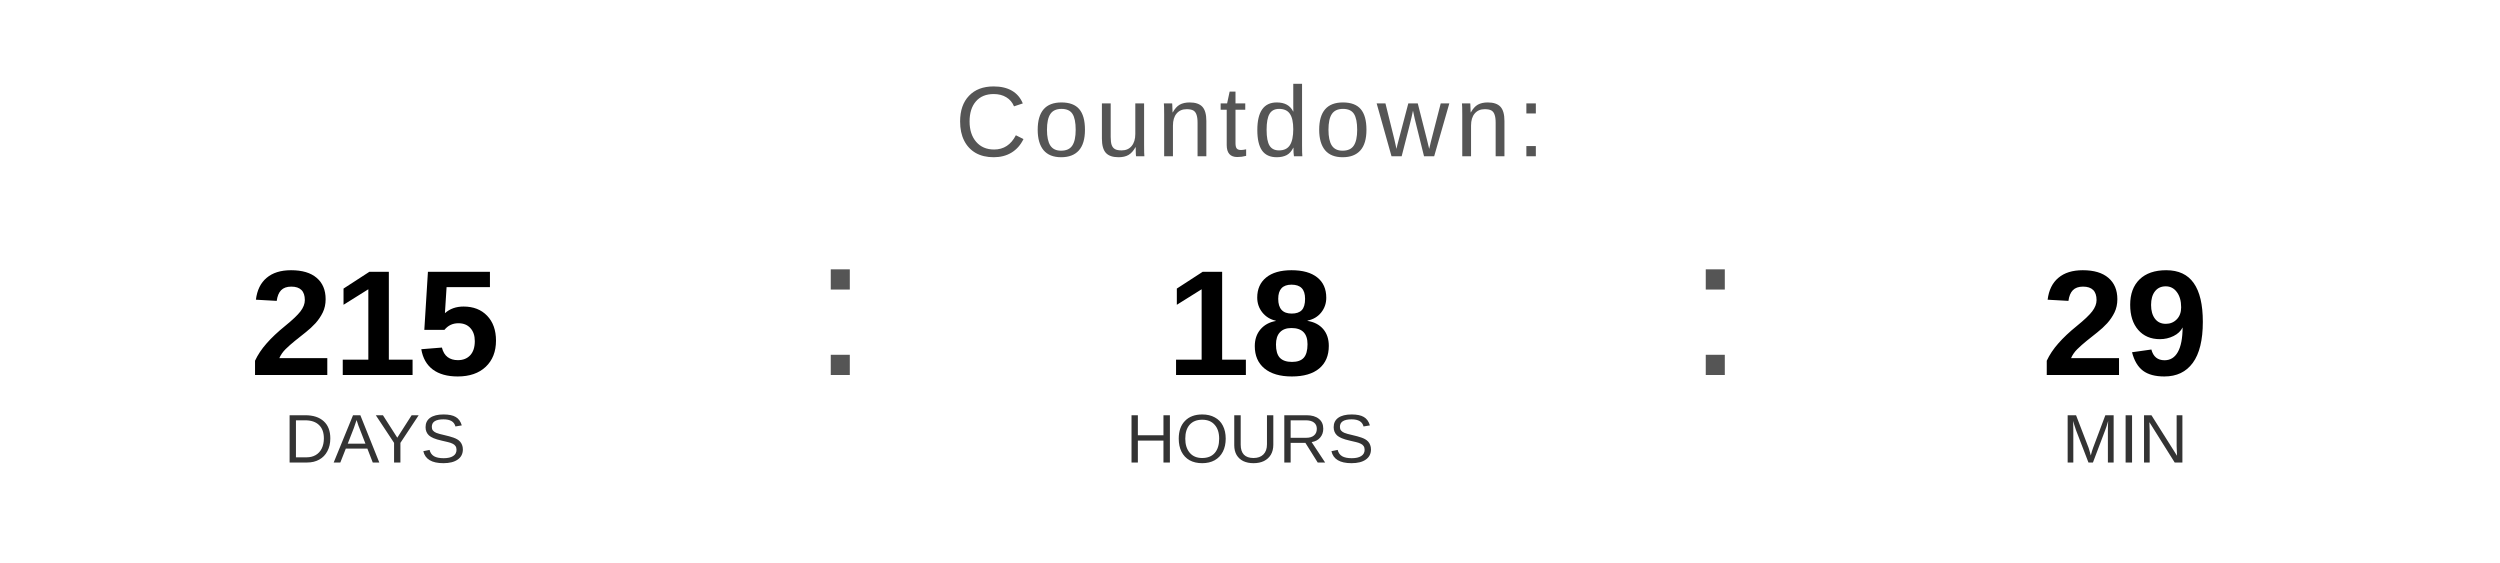
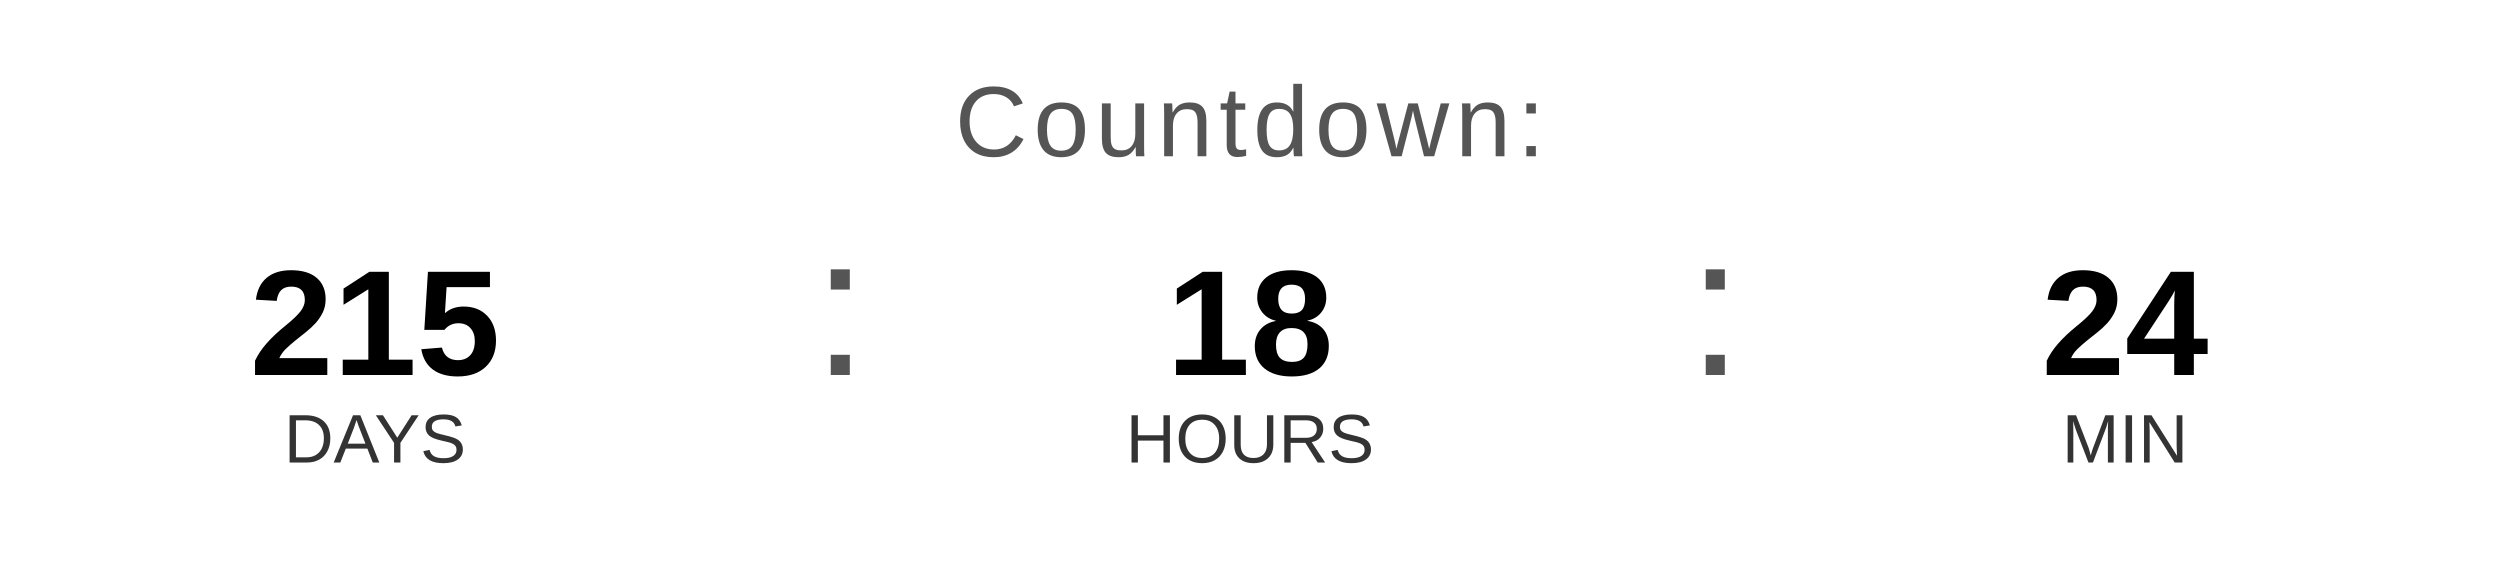
<svg xmlns="http://www.w3.org/2000/svg" width="400" height="90" viewBox="0 0 400 90">
  <text x="200" y="25" font-family="Arial, Helvetica, sans-serif" font-size="16" fill="#555555" text-anchor="middle" letter-spacing="1">
    Countdown:
  </text>
  <text x="60" y="60" font-family="Arial, Helvetica, sans-serif" font-size="24" font-weight="bold" fill="#000000" text-anchor="middle">215</text>
  <text x="60" y="74" font-family="Arial, Helvetica, sans-serif" font-size="11" fill="#333333" text-anchor="middle">DAYS</text>
  <text x="130" y="60" font-family="Arial, sans-serif" font-size="32" fill="#555555">:</text>
  <text x="200" y="60" font-family="Arial, Helvetica, sans-serif" font-size="24" font-weight="bold" fill="#000000" text-anchor="middle">18</text>
  <text x="200" y="74" font-family="Arial, Helvetica, sans-serif" font-size="11" fill="#333333" text-anchor="middle">HOURS</text>
  <text x="270" y="60" font-family="Arial, sans-serif" font-size="32" fill="#555555">:</text>
-   <text x="340" y="60" font-family="Arial, Helvetica, sans-serif" font-size="24" font-weight="bold" fill="#000000" text-anchor="middle">29</text>
+   <text x="340" y="60" font-family="Arial, Helvetica, sans-serif" font-size="24" font-weight="bold" fill="#000000" text-anchor="middle">24</text>
  <text x="340" y="74" font-family="Arial, Helvetica, sans-serif" font-size="11" fill="#333333" text-anchor="middle">MIN</text>
</svg>
